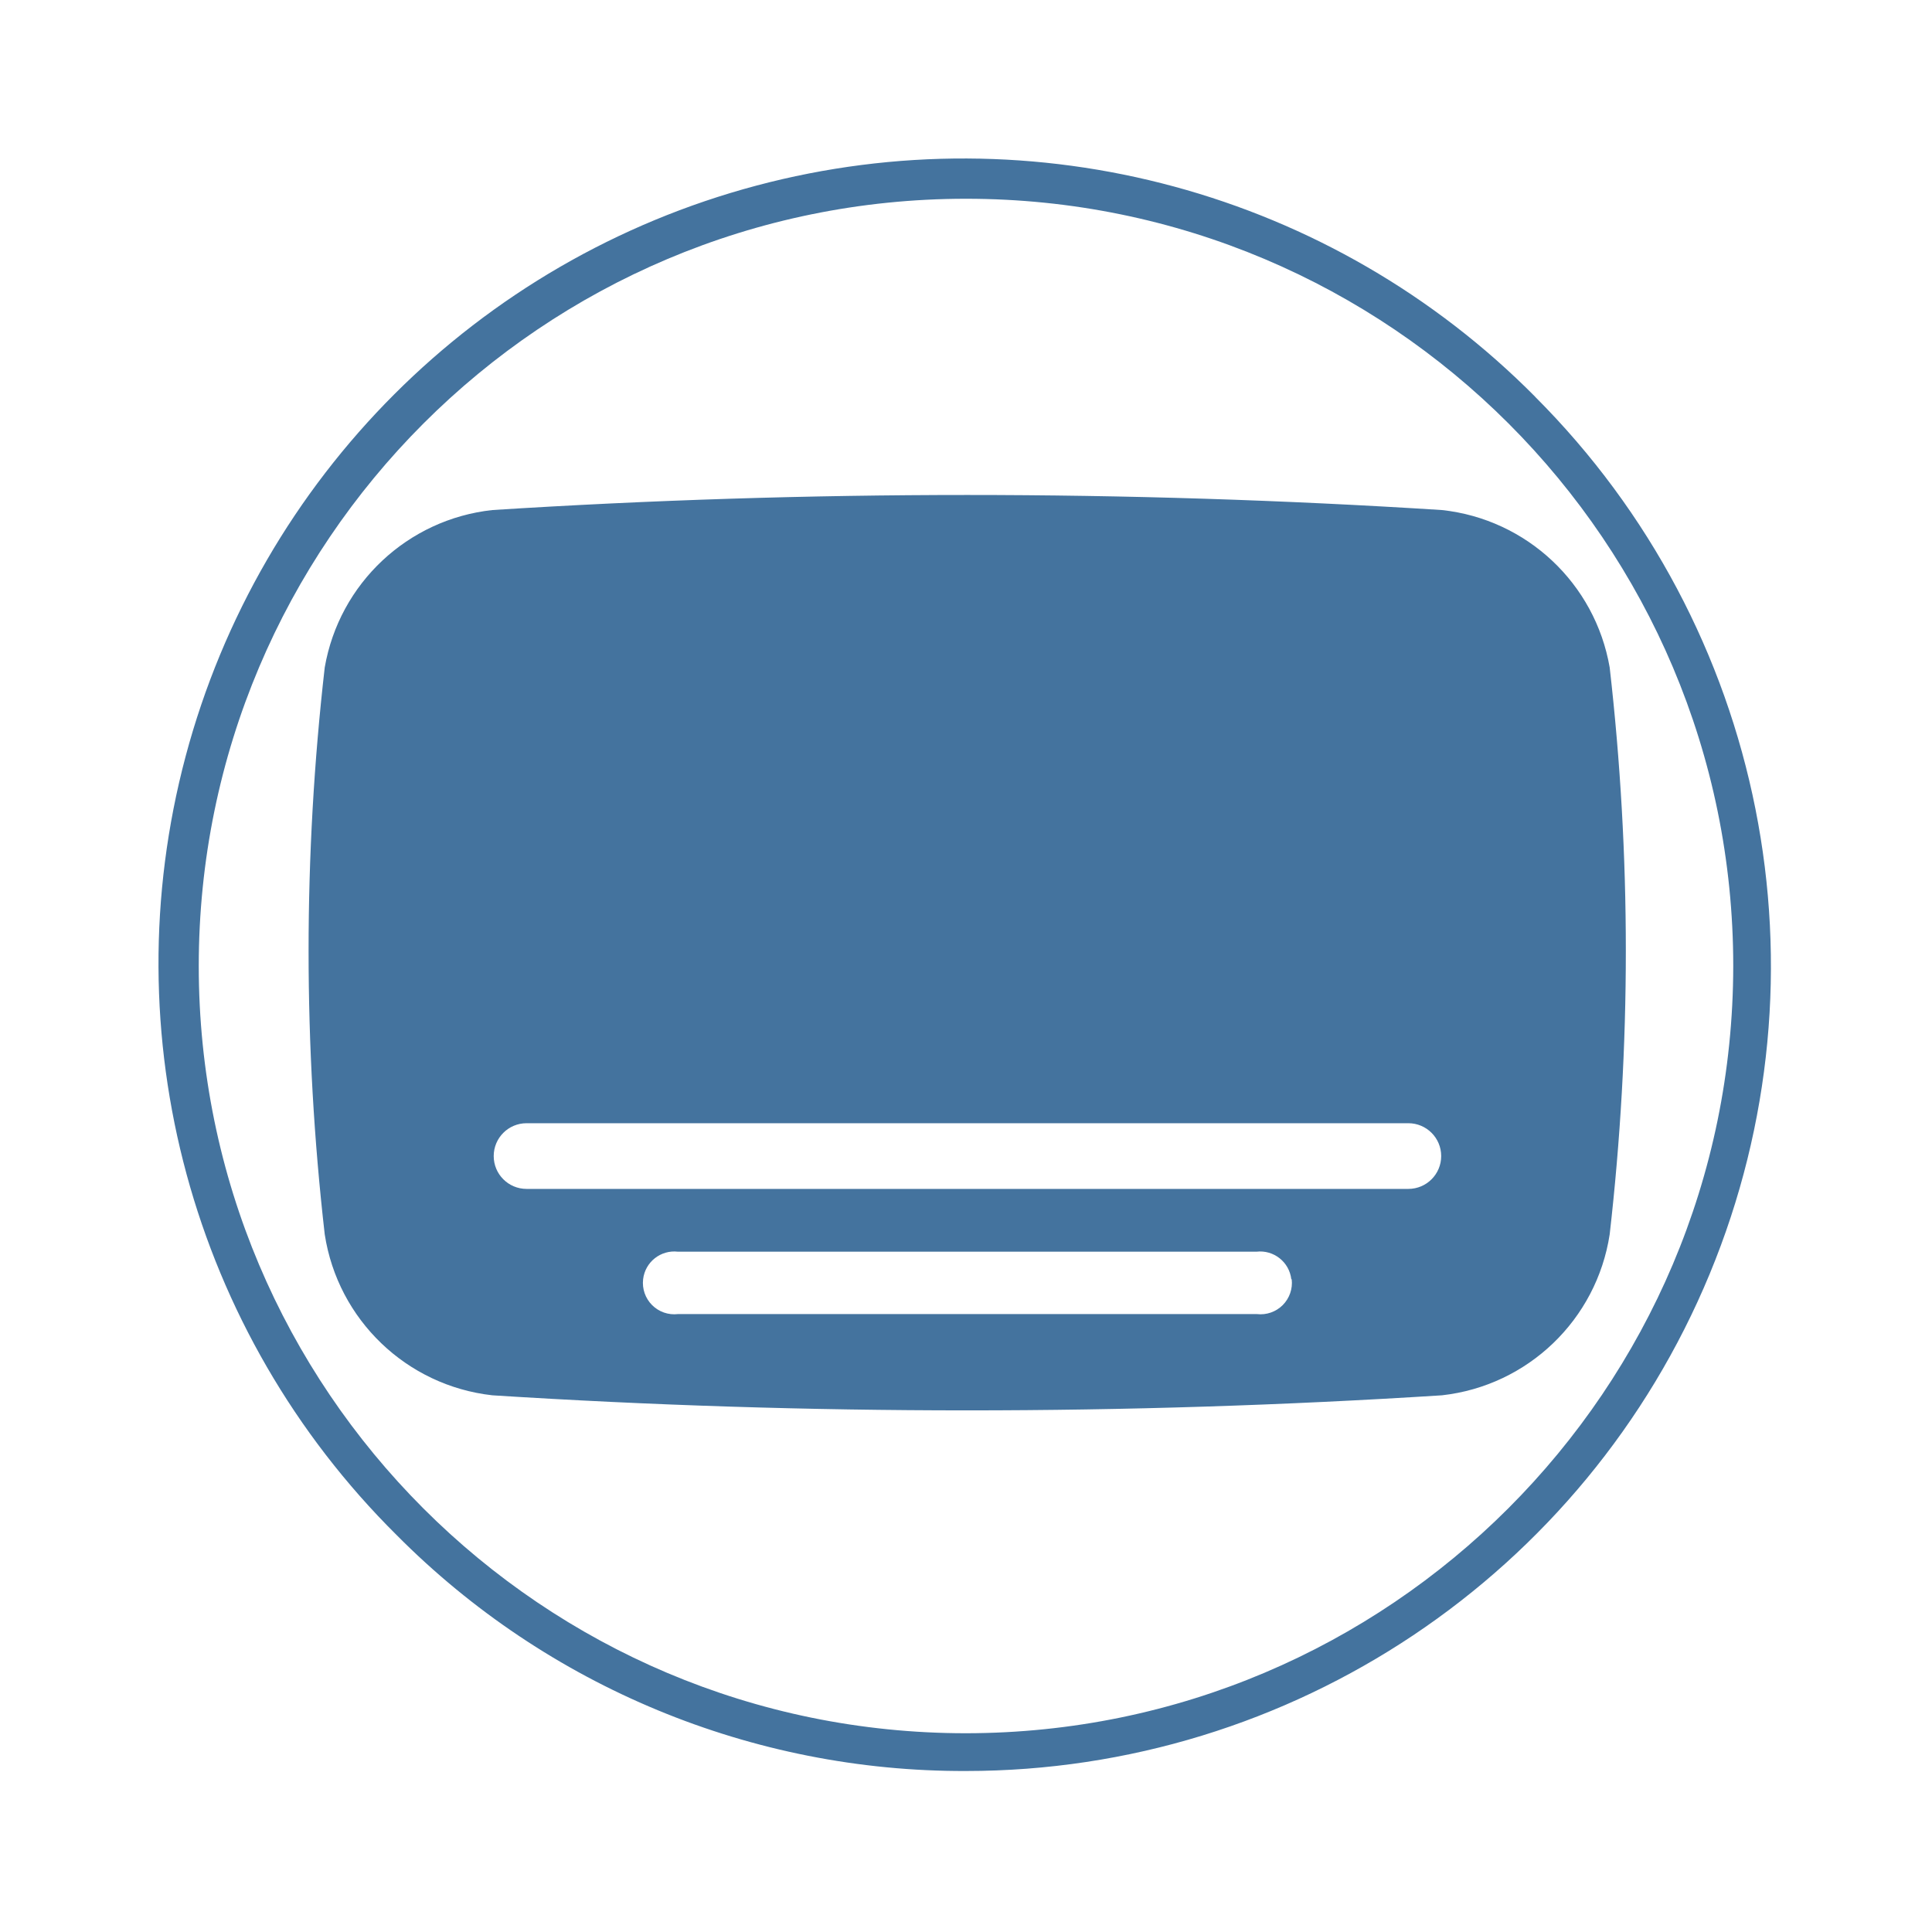
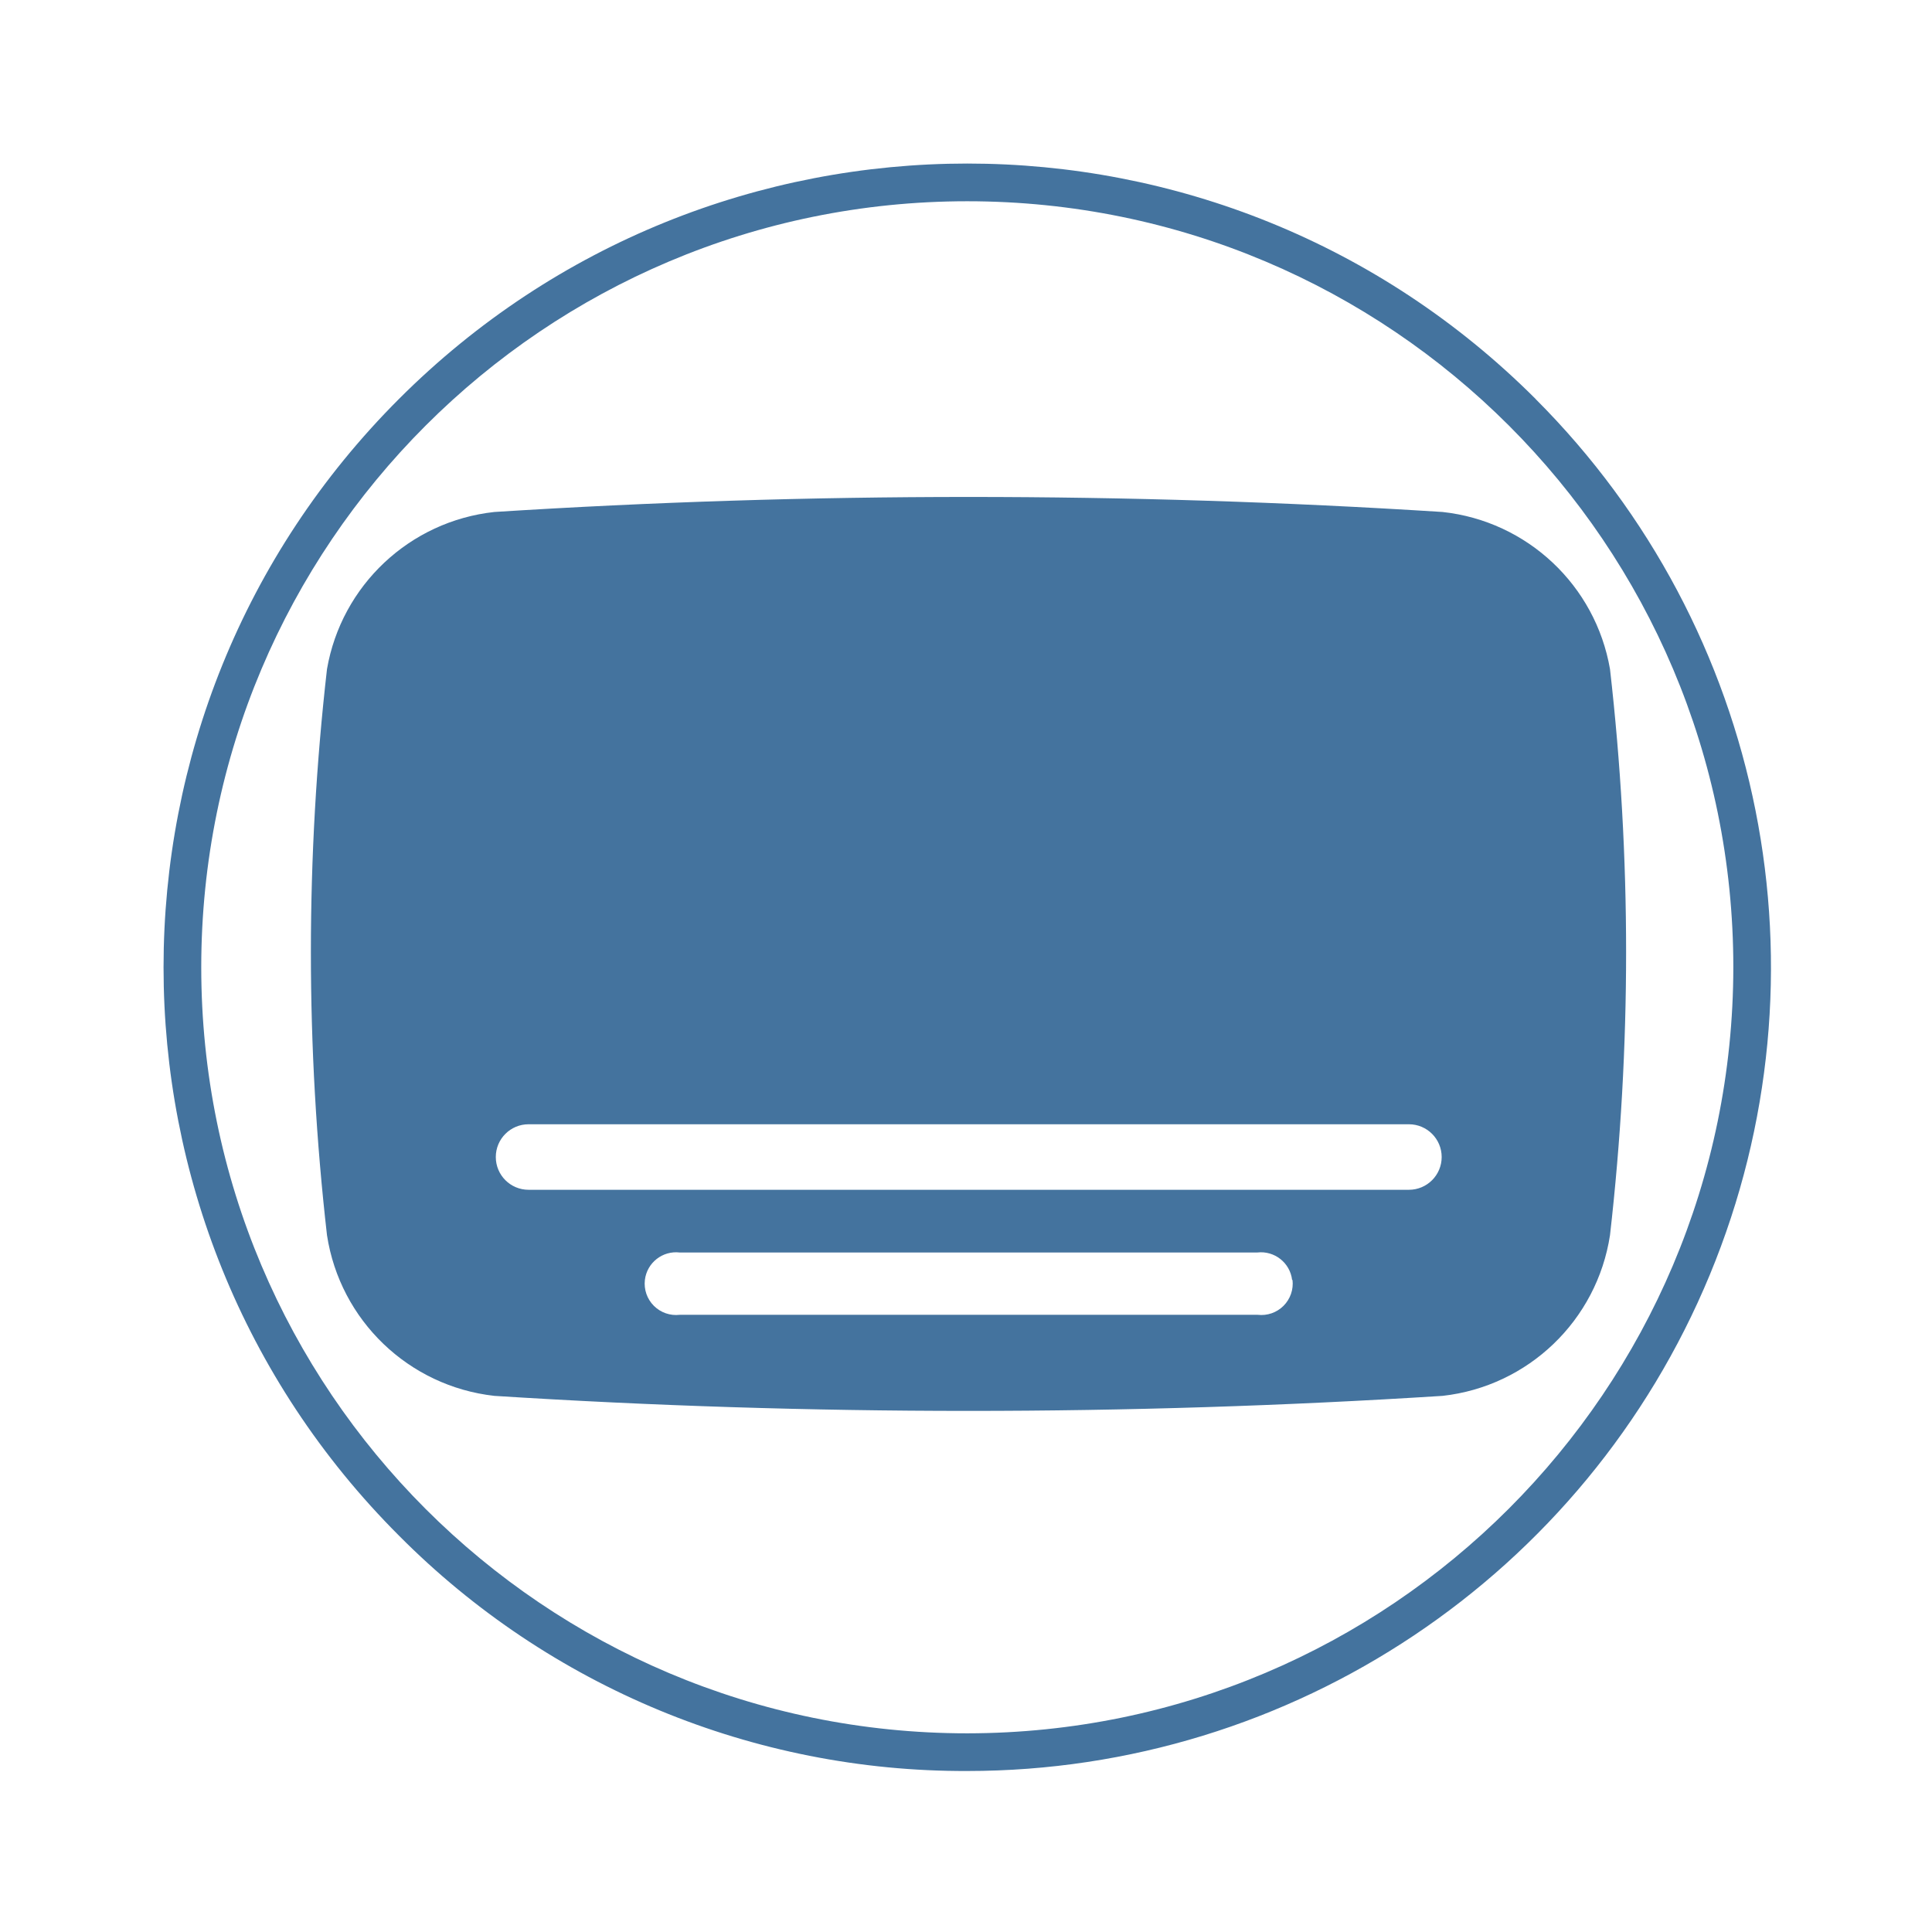
<svg xmlns="http://www.w3.org/2000/svg" viewBox="0 0 24 24">
-   <path fill="#44739e" d="M19.996 8.291a2.374 2.374 0 0 0-2.083-1.955 93 93 0 0 0-11.797 0 2.374 2.374 0 0 0-2.082 1.955 31 31 0 0 0 0 7.043 2.374 2.374 0 0 0 2.082 1.999 93 93 0 0 0 11.797 0 2.374 2.374 0 0 0 2.083-1.999 31 31 0 0 0 0-7.043m-3.95 7.6a.39.39 0 0 1-.433.433H8.422a.39.39 0 0 1-.433-.433.39.39 0 0 1 .433-.342h7.186a.39.39 0 0 1 .433.342Zm1.449-1.122H6.541a.391.391 0 0 1 0-.816h10.954a.391.391 0 0 1 0 .816m1.576-9.84A10 10 0 1 0 4.929 19.071 9.92 9.92 0 0 0 12 22a10 10 0 0 0 7.07-17.071ZM12 21.531A9.531 9.531 0 1 1 21.531 12 9.54 9.54 0 0 1 12 21.531" />
+   <path fill="#44739e" d="M20 8.312a2.37 2.37 0 0 0-2.08-1.952 93 93 0 0 0-11.779 0 2.37 2.37 0 0 0-2.079 1.952 31 31 0 0 0 0 7.032 2.37 2.37 0 0 0 2.079 1.996 93 93 0 0 0 11.779 0A2.37 2.37 0 0 0 20 15.344a31 31 0 0 0 0-7.032M16.056 15.9a.39.39 0 0 1-.433.433H8.444a.39.39 0 0 1-.433-.433.39.39 0 0 1 .433-.341h7.174a.39.39 0 0 1 .433.341Zm1.446-1.12H6.566a.39.39 0 0 1 0-.814h10.936a.39.39 0 0 1 0 .814m1.574-9.824a9.984 9.984 0 1 0-14.12 14.12A9.9 9.9 0 0 0 12.016 22a9.984 9.984 0 0 0 7.059-17.044Zm-7.06 16.576a9.516 9.516 0 1 1 9.516-9.516 9.525 9.525 0 0 1-9.516 9.516" />
</svg>
